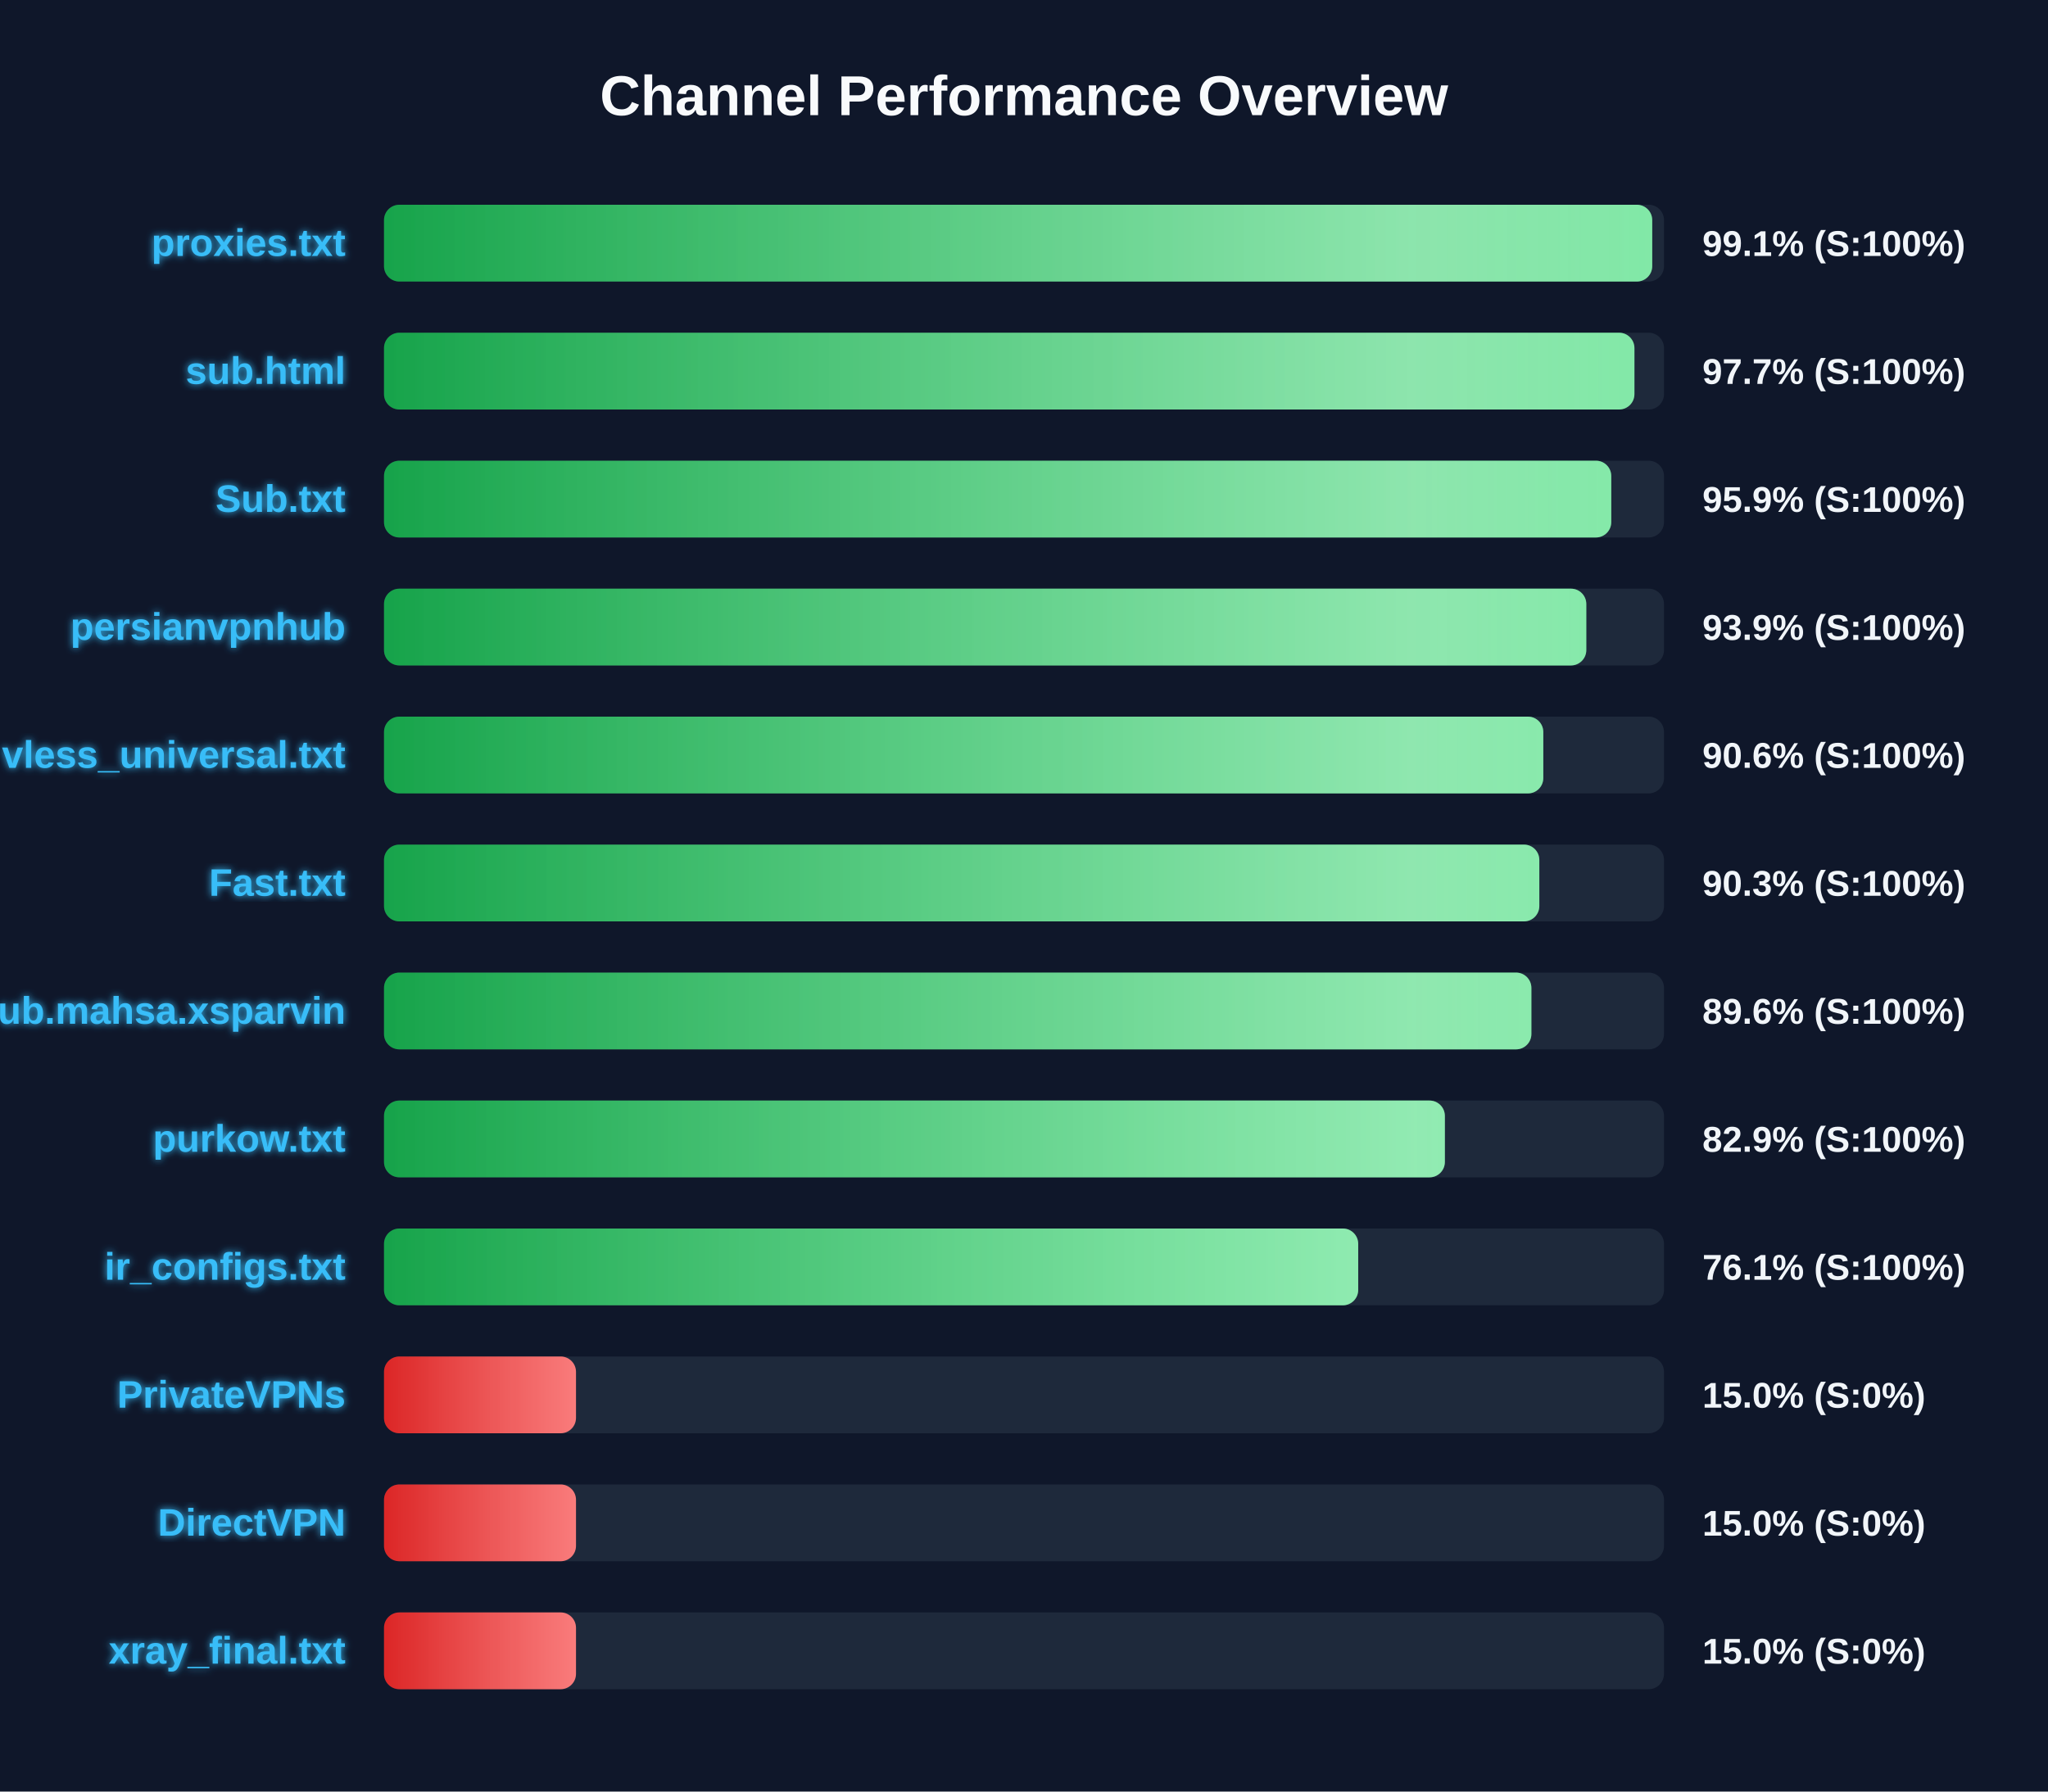
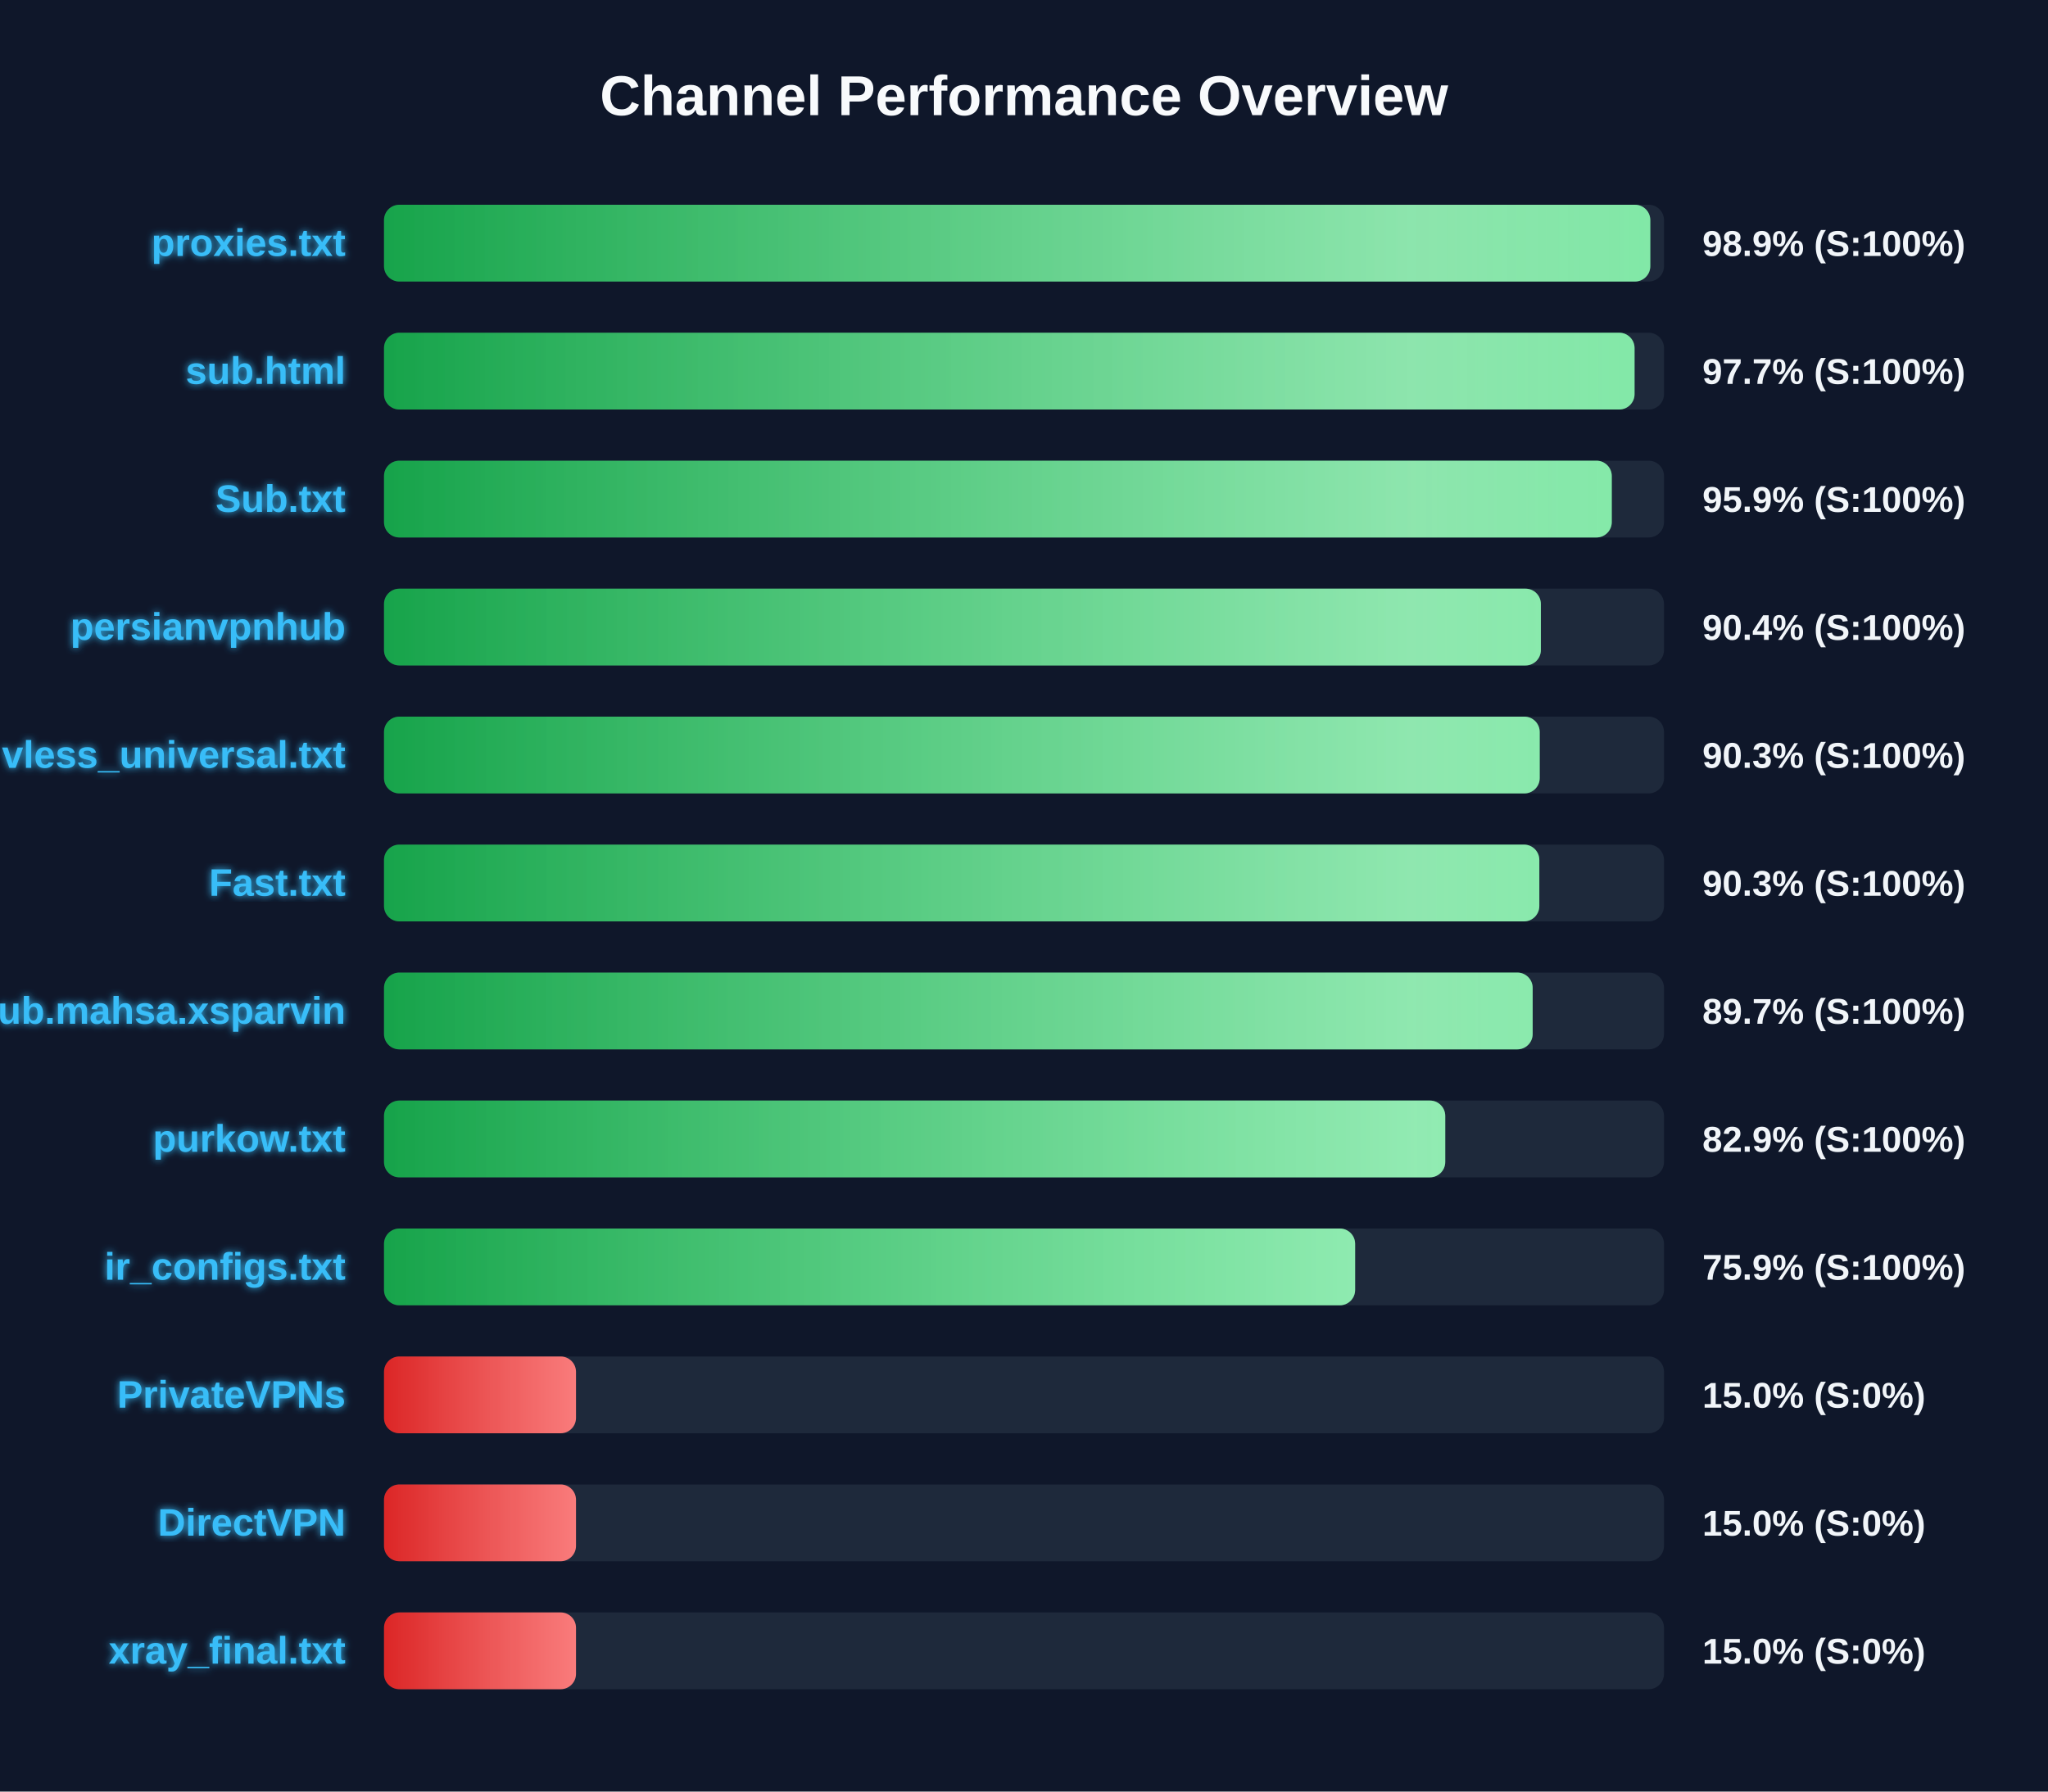
<svg xmlns="http://www.w3.org/2000/svg" width="800" height="700" version="1.1">
  <defs>
    <linearGradient id="grad-green" x1="0%" y1="0%" x2="100%" y2="0%">
      <stop offset="0%" stop-color="#16a34a" />
      <stop offset="100%" stop-color="#4ade80" />
    </linearGradient>
    <linearGradient id="grad-yellow" x1="0%" y1="0%" x2="100%" y2="0%">
      <stop offset="0%" stop-color="#ca8a04" />
      <stop offset="100%" stop-color="#fde047" />
    </linearGradient>
    <linearGradient id="grad-red" x1="0%" y1="0%" x2="100%" y2="0%">
      <stop offset="0%" stop-color="#dc2626" />
      <stop offset="100%" stop-color="#f87171" />
    </linearGradient>
    <linearGradient id="shimmer" x1="0%" y1="0%" x2="100%" y2="0%">
      <stop offset="0%" stop-color="rgba(255,255,255,0)" />
      <stop offset="50%" stop-color="rgba(255,255,255,0.4)" />
      <stop offset="100%" stop-color="rgba(255,255,255,0)" />
    </linearGradient>
    <filter id="glow" x="-20%" y="-20%" width="140%" height="140%">
      <feGaussianBlur stdDeviation="1.5" result="blur" />
      <feComposite in="SourceGraphic" in2="blur" operator="over" />
    </filter>
  </defs>
  <style>
        .bg-rect { fill: #0f172a; }
        .title { font: bold 22px 'Segoe UI', Arial, sans-serif; fill: #f8fafc; }
        .row { font: bold 15px 'Segoe UI', Arial, sans-serif; fill: #38bdf8; filter: url(#glow); }
        .score { font: bold 14px 'Segoe UI', Arial, sans-serif; fill: #f1f5f9; }
        @keyframes shimmer-anim {
            0% { transform: translateX(-100%); }
            100% { transform: translateX(200%); }
        }
        .shimmer-rect {
            animation: shimmer-anim 2.5s infinite linear;
        }
    </style>
  <rect width="100%" height="100%" class="bg-rect" />
  <text x="400" y="45" text-anchor="middle" class="title">Channel Performance Overview</text>
  <rect x="150" y="80" width="500" height="30" fill="#1e293b" rx="6" />
  <clipPath id="clip-0">
-     <rect x="150" y="80" width="495.4" height="30" rx="6" />
+     <rect x="150" y="80" width="494.65" height="30" rx="6" />
  </clipPath>
-   <rect x="150" y="80" width="495.4" height="30" fill="url(#grad-green)" rx="6" />
+   <rect x="150" y="80" width="494.65" height="30" fill="url(#grad-green)" rx="6" />
  <g clip-path="url(#clip-0)">
    <rect x="150" y="80" width="100%" height="30" fill="url(#shimmer)" class="shimmer-rect" />
  </g>
  <text x="135" y="100" text-anchor="end" class="row">proxies.txt</text>
-   <text x="665" y="100" text-anchor="start" class="score">99.1% (S:100%)</text>
+   <text x="665" y="100" text-anchor="start" class="score">98.9% (S:100%)</text>
  <rect x="150" y="130" width="500" height="30" fill="#1e293b" rx="6" />
  <clipPath id="clip-1">
-     <rect x="150" y="130" width="488.45" height="30" rx="6" />
+     <rect x="150" y="130" width="488.5" height="30" rx="6" />
  </clipPath>
-   <rect x="150" y="130" width="488.45" height="30" fill="url(#grad-green)" rx="6" />
+   <rect x="150" y="130" width="488.5" height="30" fill="url(#grad-green)" rx="6" />
  <g clip-path="url(#clip-1)">
    <rect x="150" y="130" width="100%" height="30" fill="url(#shimmer)" class="shimmer-rect" />
  </g>
  <text x="135" y="150" text-anchor="end" class="row">sub.html</text>
  <text x="665" y="150" text-anchor="start" class="score">97.7% (S:100%)</text>
  <rect x="150" y="180" width="500" height="30" fill="#1e293b" rx="6" />
  <clipPath id="clip-2">
-     <rect x="150" y="180" width="479.4" height="30" rx="6" />
+     <rect x="150" y="180" width="479.6" height="30" rx="6" />
  </clipPath>
-   <rect x="150" y="180" width="479.4" height="30" fill="url(#grad-green)" rx="6" />
+   <rect x="150" y="180" width="479.6" height="30" fill="url(#grad-green)" rx="6" />
  <g clip-path="url(#clip-2)">
    <rect x="150" y="180" width="100%" height="30" fill="url(#shimmer)" class="shimmer-rect" />
  </g>
  <text x="135" y="200" text-anchor="end" class="row">Sub.txt</text>
  <text x="665" y="200" text-anchor="start" class="score">95.9% (S:100%)</text>
  <rect x="150" y="230" width="500" height="30" fill="#1e293b" rx="6" />
  <clipPath id="clip-3">
-     <rect x="150" y="230" width="469.65" height="30" rx="6" />
+     <rect x="150" y="230" width="451.9" height="30" rx="6" />
  </clipPath>
-   <rect x="150" y="230" width="469.65" height="30" fill="url(#grad-green)" rx="6" />
+   <rect x="150" y="230" width="451.9" height="30" fill="url(#grad-green)" rx="6" />
  <g clip-path="url(#clip-3)">
    <rect x="150" y="230" width="100%" height="30" fill="url(#shimmer)" class="shimmer-rect" />
  </g>
  <text x="135" y="250" text-anchor="end" class="row">persianvpnhub</text>
-   <text x="665" y="250" text-anchor="start" class="score">93.9% (S:100%)</text>
+   <text x="665" y="250" text-anchor="start" class="score">90.4% (S:100%)</text>
  <rect x="150" y="280" width="500" height="30" fill="#1e293b" rx="6" />
  <clipPath id="clip-4">
-     <rect x="150" y="280" width="452.85" height="30" rx="6" />
+     <rect x="150" y="280" width="451.45" height="30" rx="6" />
  </clipPath>
-   <rect x="150" y="280" width="452.85" height="30" fill="url(#grad-green)" rx="6" />
+   <rect x="150" y="280" width="451.45" height="30" fill="url(#grad-green)" rx="6" />
  <g clip-path="url(#clip-4)">
    <rect x="150" y="280" width="100%" height="30" fill="url(#shimmer)" class="shimmer-rect" />
  </g>
  <text x="135" y="300" text-anchor="end" class="row">vless_universal.txt</text>
-   <text x="665" y="300" text-anchor="start" class="score">90.6% (S:100%)</text>
+   <text x="665" y="300" text-anchor="start" class="score">90.3% (S:100%)</text>
  <rect x="150" y="330" width="500" height="30" fill="#1e293b" rx="6" />
  <clipPath id="clip-5">
    <rect x="150" y="330" width="451.3" height="30" rx="6" />
  </clipPath>
  <rect x="150" y="330" width="451.3" height="30" fill="url(#grad-green)" rx="6" />
  <g clip-path="url(#clip-5)">
    <rect x="150" y="330" width="100%" height="30" fill="url(#shimmer)" class="shimmer-rect" />
  </g>
  <text x="135" y="350" text-anchor="end" class="row">Fast.txt</text>
  <text x="665" y="350" text-anchor="start" class="score">90.3% (S:100%)</text>
  <rect x="150" y="380" width="500" height="30" fill="#1e293b" rx="6" />
  <clipPath id="clip-6">
-     <rect x="150" y="380" width="448.2" height="30" rx="6" />
+     <rect x="150" y="380" width="448.7" height="30" rx="6" />
  </clipPath>
-   <rect x="150" y="380" width="448.2" height="30" fill="url(#grad-green)" rx="6" />
+   <rect x="150" y="380" width="448.7" height="30" fill="url(#grad-green)" rx="6" />
  <g clip-path="url(#clip-6)">
    <rect x="150" y="380" width="100%" height="30" fill="url(#shimmer)" class="shimmer-rect" />
  </g>
  <text x="135" y="400" text-anchor="end" class="row">Sub.mahsa.xsparvin</text>
-   <text x="665" y="400" text-anchor="start" class="score">89.6% (S:100%)</text>
+   <text x="665" y="400" text-anchor="start" class="score">89.7% (S:100%)</text>
  <rect x="150" y="430" width="500" height="30" fill="#1e293b" rx="6" />
  <clipPath id="clip-7">
-     <rect x="150" y="430" width="414.4" height="30" rx="6" />
+     <rect x="150" y="430" width="414.55" height="30" rx="6" />
  </clipPath>
-   <rect x="150" y="430" width="414.4" height="30" fill="url(#grad-green)" rx="6" />
+   <rect x="150" y="430" width="414.55" height="30" fill="url(#grad-green)" rx="6" />
  <g clip-path="url(#clip-7)">
    <rect x="150" y="430" width="100%" height="30" fill="url(#shimmer)" class="shimmer-rect" />
  </g>
  <text x="135" y="450" text-anchor="end" class="row">purkow.txt</text>
  <text x="665" y="450" text-anchor="start" class="score">82.9% (S:100%)</text>
  <rect x="150" y="480" width="500" height="30" fill="#1e293b" rx="6" />
  <clipPath id="clip-8">
-     <rect x="150" y="480" width="380.55" height="30" rx="6" />
+     <rect x="150" y="480" width="379.35" height="30" rx="6" />
  </clipPath>
-   <rect x="150" y="480" width="380.55" height="30" fill="url(#grad-green)" rx="6" />
+   <rect x="150" y="480" width="379.35" height="30" fill="url(#grad-green)" rx="6" />
  <g clip-path="url(#clip-8)">
    <rect x="150" y="480" width="100%" height="30" fill="url(#shimmer)" class="shimmer-rect" />
  </g>
  <text x="135" y="500" text-anchor="end" class="row">ir_configs.txt</text>
-   <text x="665" y="500" text-anchor="start" class="score">76.1% (S:100%)</text>
+   <text x="665" y="500" text-anchor="start" class="score">75.9% (S:100%)</text>
  <rect x="150" y="530" width="500" height="30" fill="#1e293b" rx="6" />
  <clipPath id="clip-9">
    <rect x="150" y="530" width="75.0" height="30" rx="6" />
  </clipPath>
  <rect x="150" y="530" width="75.0" height="30" fill="url(#grad-red)" rx="6" />
  <g clip-path="url(#clip-9)">
    <rect x="150" y="530" width="100%" height="30" fill="url(#shimmer)" class="shimmer-rect" />
  </g>
  <text x="135" y="550" text-anchor="end" class="row">PrivateVPNs</text>
  <text x="665" y="550" text-anchor="start" class="score">15.0% (S:0%)</text>
  <rect x="150" y="580" width="500" height="30" fill="#1e293b" rx="6" />
  <clipPath id="clip-10">
    <rect x="150" y="580" width="75.0" height="30" rx="6" />
  </clipPath>
  <rect x="150" y="580" width="75.0" height="30" fill="url(#grad-red)" rx="6" />
  <g clip-path="url(#clip-10)">
    <rect x="150" y="580" width="100%" height="30" fill="url(#shimmer)" class="shimmer-rect" />
  </g>
  <text x="135" y="600" text-anchor="end" class="row">DirectVPN</text>
  <text x="665" y="600" text-anchor="start" class="score">15.0% (S:0%)</text>
  <rect x="150" y="630" width="500" height="30" fill="#1e293b" rx="6" />
  <clipPath id="clip-11">
    <rect x="150" y="630" width="75.0" height="30" rx="6" />
  </clipPath>
  <rect x="150" y="630" width="75.0" height="30" fill="url(#grad-red)" rx="6" />
  <g clip-path="url(#clip-11)">
    <rect x="150" y="630" width="100%" height="30" fill="url(#shimmer)" class="shimmer-rect" />
  </g>
  <text x="135" y="650" text-anchor="end" class="row">xray_final.txt</text>
  <text x="665" y="650" text-anchor="start" class="score">15.0% (S:0%)</text>
</svg>
